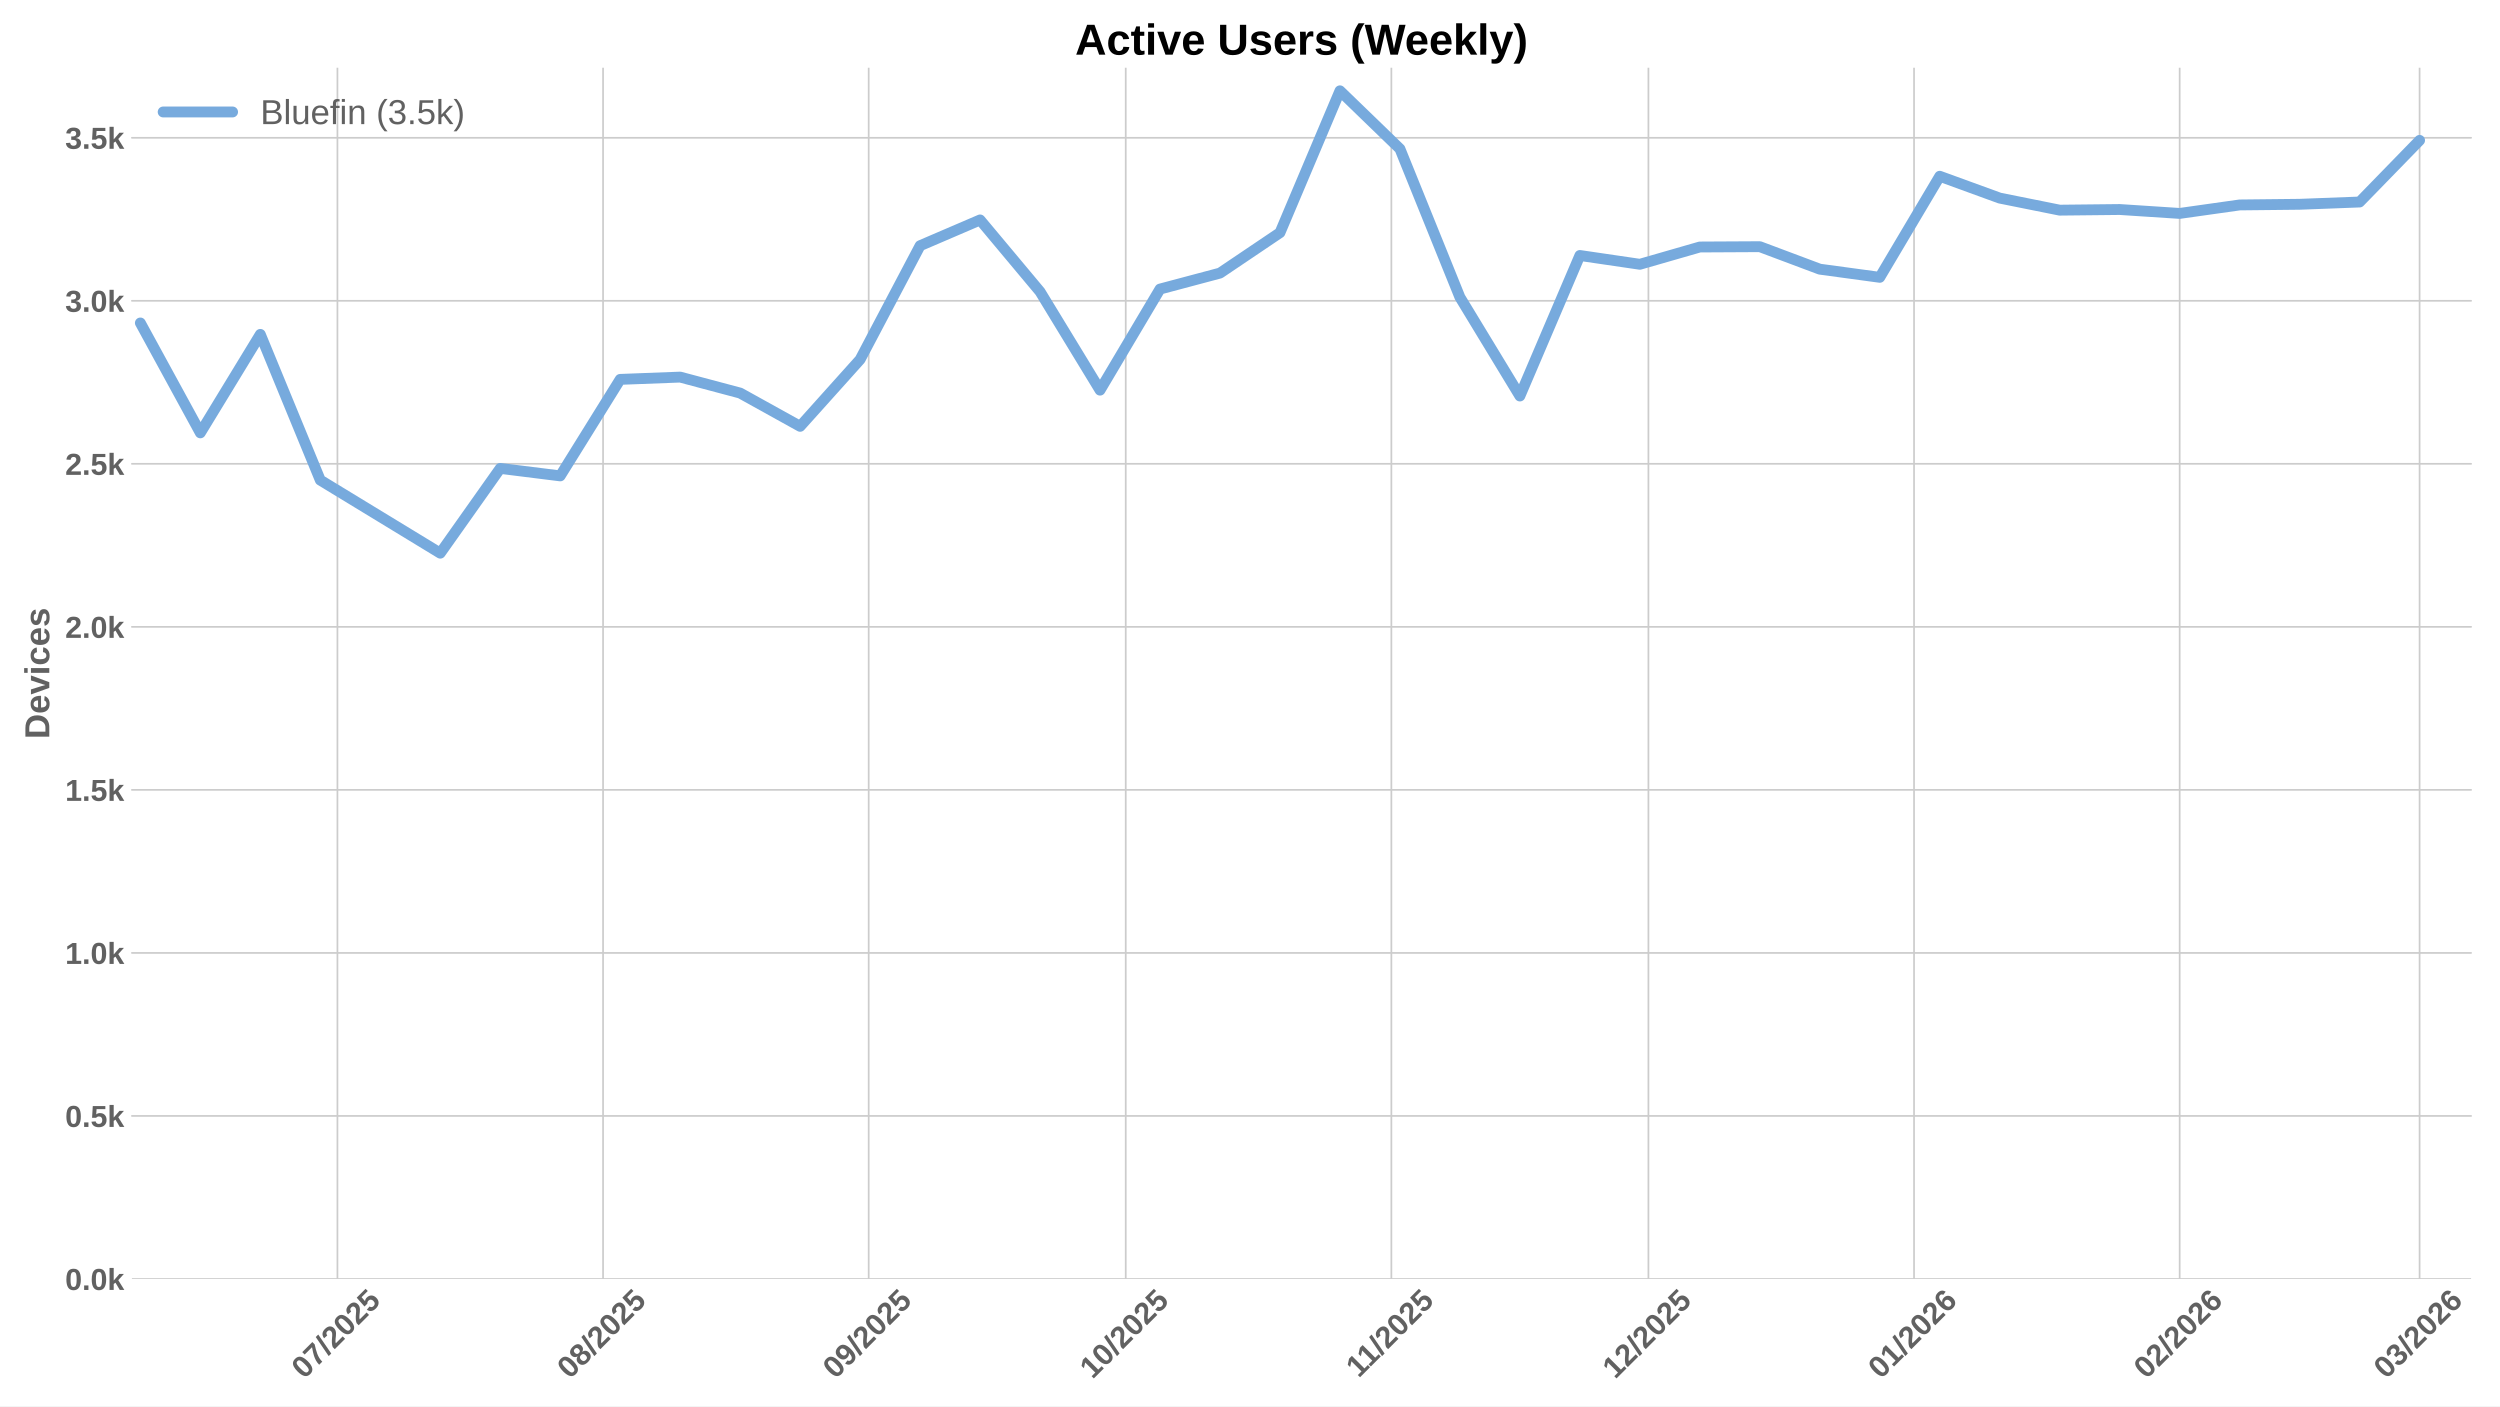
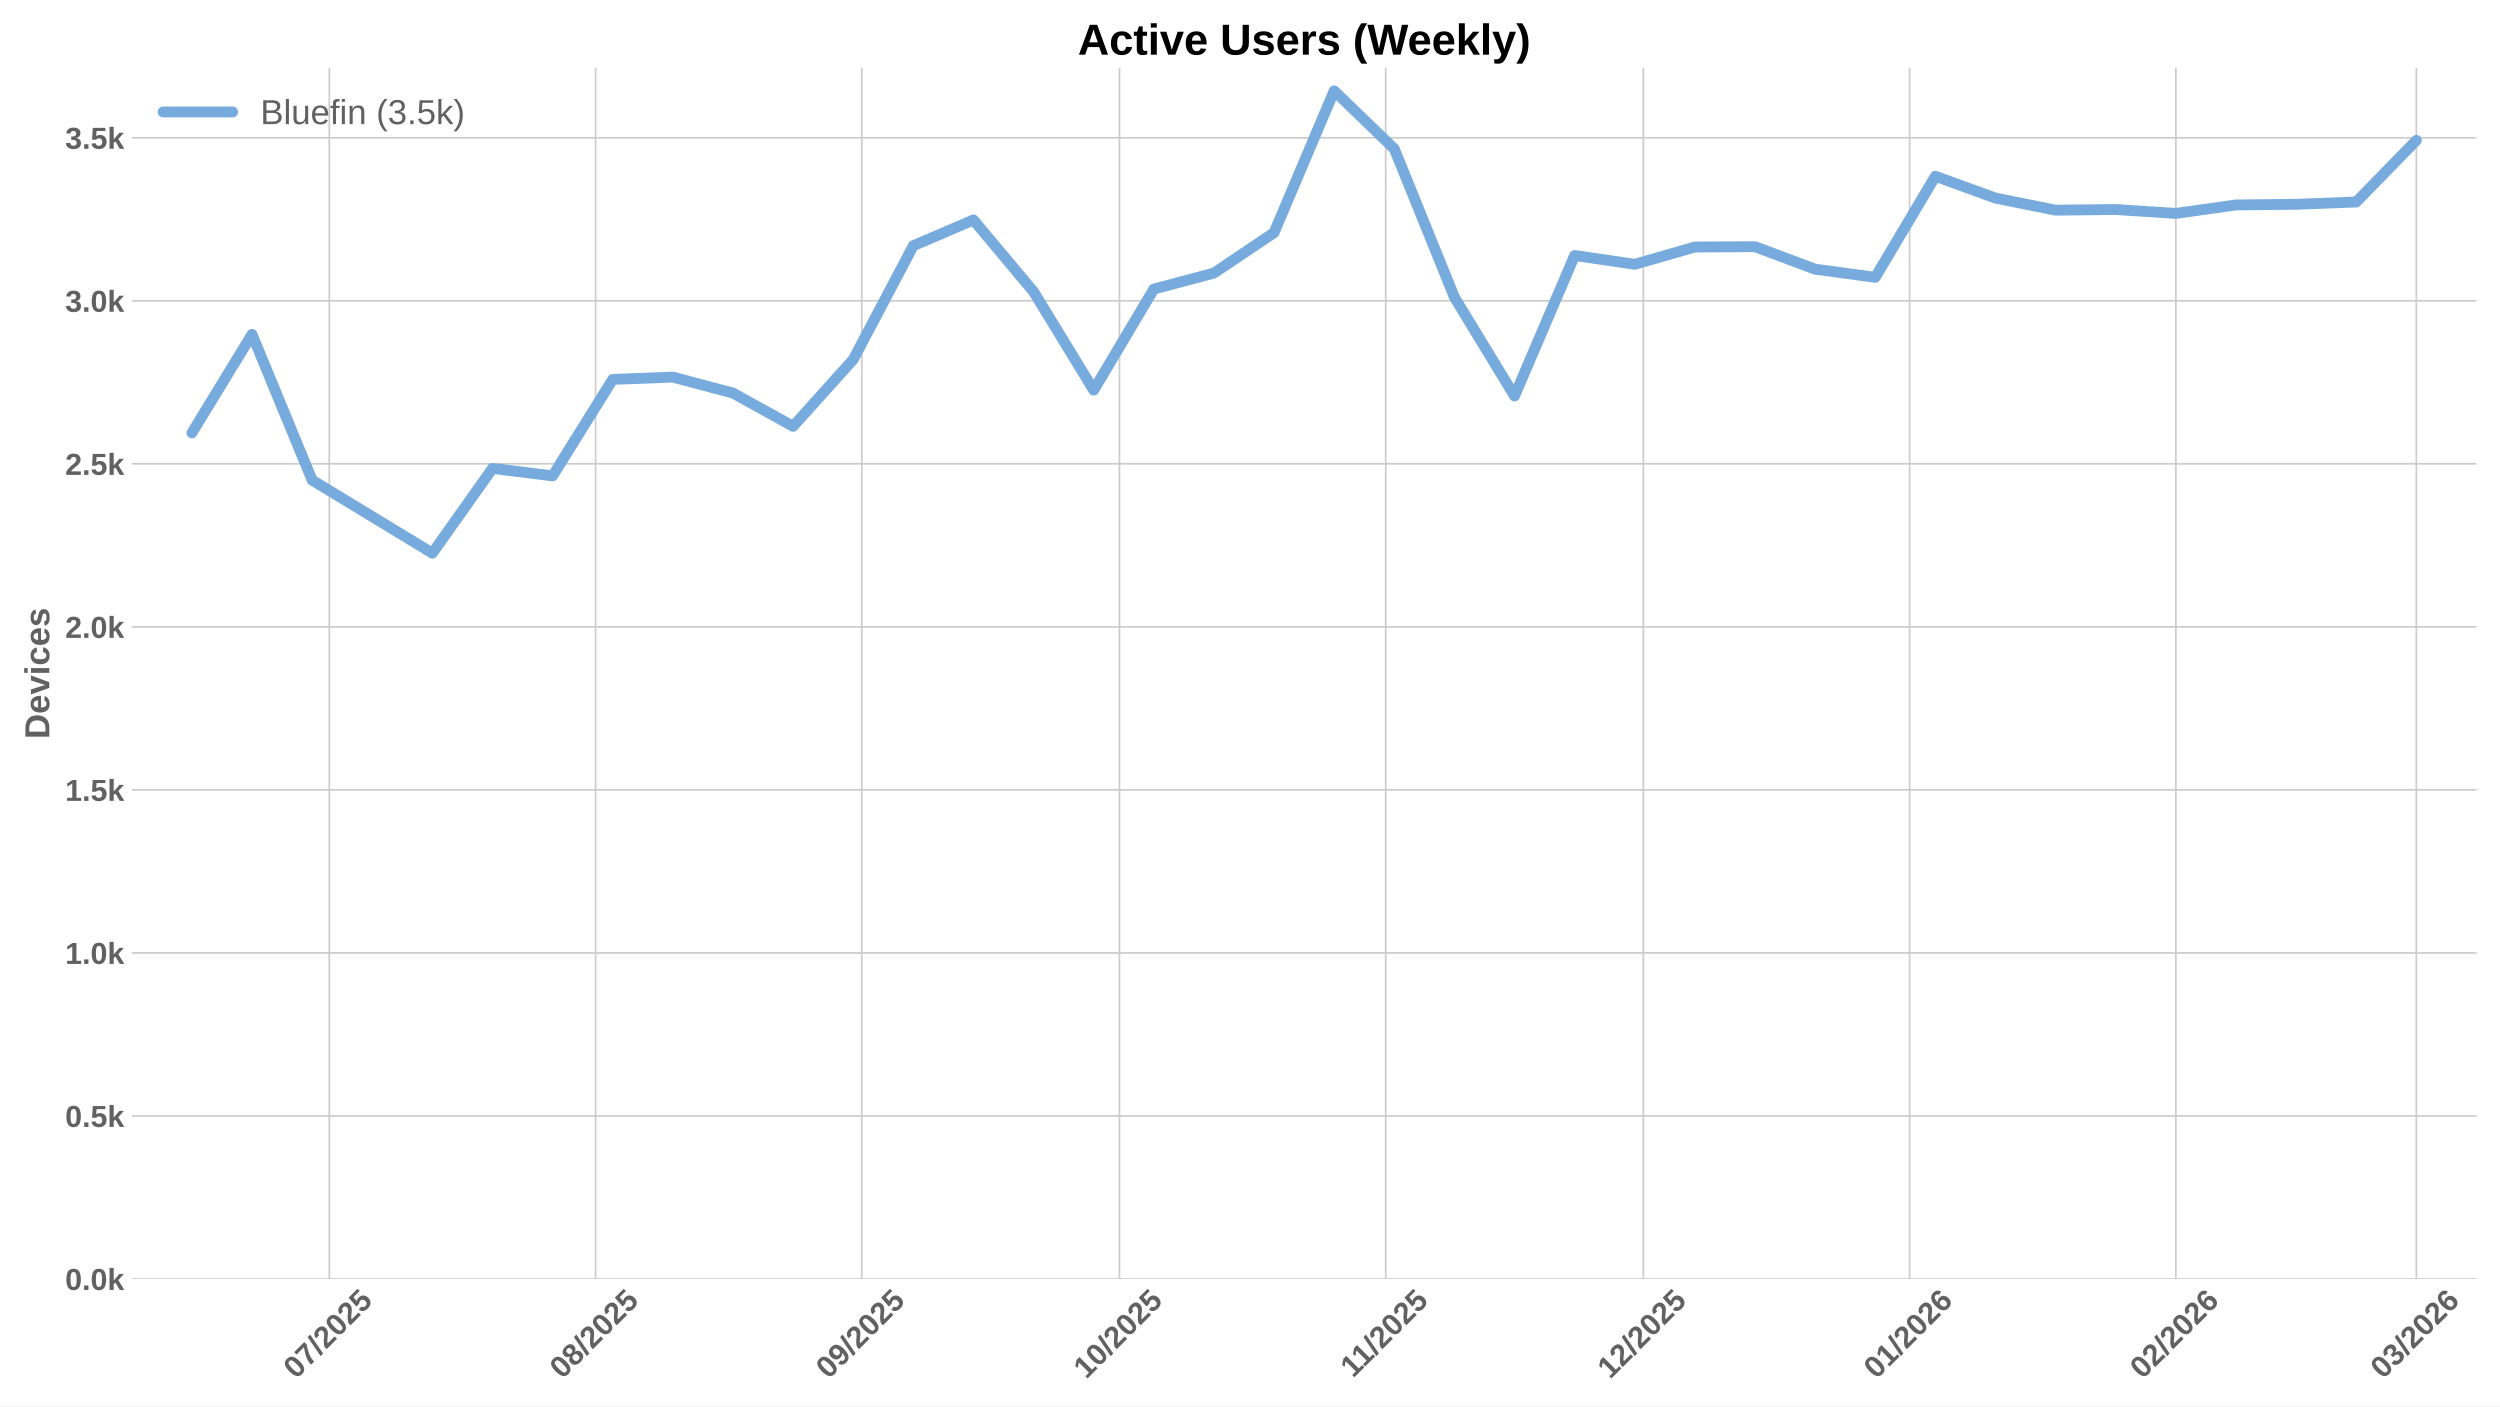
<svg xmlns="http://www.w3.org/2000/svg" xmlns:xlink="http://www.w3.org/1999/xlink" width="1152pt" height="648pt" viewBox="0 0 1152 648" version="1.1">
  <defs>
    <style type="text/css">*{stroke-linejoin: round; stroke-linecap: butt}</style>
  </defs>
  <g id="figure_1">
    <g id="patch_1">
      <path d="M 0 648  L 1152 648  L 1152 0  L 0 0  z " style="fill: #ffffff" />
    </g>
    <g id="axes_1">
      <g id="patch_2">
-         <path d="M 60.78 589.343  L 1138.686 589.343  L 1138.686 31.2  L 60.78 31.2  z " style="fill: #ffffff" />
+         <path d="M 60.78 589.343  L 1141.2 589.343  L 1141.2 31.2  L 60.78 31.2  z " style="fill: #ffffff" />
      </g>
      <g id="matplotlib.axis_1">
        <g id="xtick_1">
          <g id="line2d_1">
-             <path d="M 155.49 589.343  L 155.49 31.2  " clip-path="url(#pbd9815936c)" style="fill: none; stroke: #cccccc; stroke-width: 0.8; stroke-linecap: round" />
+             <path d="M 151.752 589.343  L 151.752 31.2  " clip-path="url(#p89b06f8649)" style="fill: none; stroke: #cccccc; stroke-width: 0.8; stroke-linecap: round" />
          </g>
          <g id="line2d_2" />
          <g id="text_1">
-             <g style="fill: #616161" transform="translate(140.1597 635.7977) rotate(-45) scale(0.14 -0.14)">
+             <g style="fill: #616161" transform="translate(136.422 635.7977) rotate(-45) scale(0.14 -0.14)">
              <defs>
                <path id="LiberationSans-Bold-30" d="M 3297 2203  Q 3297 1088 2914 512  Q 2531 -63 1766 -63  Q 253 -63 253 2203  Q 253 2994 418 3494  Q 584 3994 915 4231  Q 1247 4469 1791 4469  Q 2572 4469 2934 3903  Q 3297 3338 3297 2203  z M 2416 2203  Q 2416 2813 2356 3150  Q 2297 3488 2165 3634  Q 2034 3781 1784 3781  Q 1519 3781 1383 3632  Q 1247 3484 1189 3148  Q 1131 2813 1131 2203  Q 1131 1600 1192 1261  Q 1253 922 1386 775  Q 1519 628 1772 628  Q 2022 628 2158 783  Q 2294 938 2355 1278  Q 2416 1619 2416 2203  z " transform="scale(0.015625)" />
                <path id="LiberationSans-Bold-37" d="M 3278 3706  Q 2981 3238 2717 2797  Q 2453 2356 2256 1911  Q 2059 1466 1945 995  Q 1831 525 1831 0  L 916 0  Q 916 550 1059 1064  Q 1203 1578 1475 2111  Q 1747 2644 2463 3681  L 275 3681  L 275 4403  L 3278 4403  L 3278 3706  z " transform="scale(0.015625)" />
                <path id="LiberationSans-Bold-2f" d="M 63 -128  L 972 4638  L 1716 4638  L 822 -128  L 63 -128  z " transform="scale(0.015625)" />
                <path id="LiberationSans-Bold-32" d="M 222 0  L 222 609  Q 394 988 711 1347  Q 1028 1706 1509 2097  Q 1972 2472 2158 2715  Q 2344 2959 2344 3194  Q 2344 3769 1766 3769  Q 1484 3769 1336 3617  Q 1188 3466 1144 3163  L 259 3213  Q 334 3825 717 4147  Q 1100 4469 1759 4469  Q 2472 4469 2853 4144  Q 3234 3819 3234 3231  Q 3234 2922 3112 2672  Q 2991 2422 2800 2211  Q 2609 2000 2376 1815  Q 2144 1631 1925 1456  Q 1706 1281 1526 1103  Q 1347 925 1259 722  L 3303 722  L 3303 0  L 222 0  z " transform="scale(0.015625)" />
                <path id="LiberationSans-Bold-35" d="M 3381 1466  Q 3381 766 2945 351  Q 2509 -63 1750 -63  Q 1088 -63 689 235  Q 291 534 197 1100  L 1075 1172  Q 1144 891 1319 762  Q 1494 634 1759 634  Q 2088 634 2283 843  Q 2478 1053 2478 1447  Q 2478 1794 2293 2001  Q 2109 2209 1778 2209  Q 1413 2209 1181 1925  L 325 1925  L 478 4403  L 3125 4403  L 3125 3750  L 1275 3750  L 1203 2638  Q 1522 2919 2000 2919  Q 2628 2919 3004 2528  Q 3381 2138 3381 1466  z " transform="scale(0.015625)" />
              </defs>
              <use xlink:href="#LiberationSans-Bold-30" />
              <use xlink:href="#LiberationSans-Bold-37" transform="translate(55.61523 0)" />
              <use xlink:href="#LiberationSans-Bold-2f" transform="translate(111.2305 0)" />
              <use xlink:href="#LiberationSans-Bold-32" transform="translate(139.0137 0)" />
              <use xlink:href="#LiberationSans-Bold-30" transform="translate(194.6289 0)" />
              <use xlink:href="#LiberationSans-Bold-32" transform="translate(250.2441 0)" />
              <use xlink:href="#LiberationSans-Bold-35" transform="translate(305.8594 0)" />
            </g>
          </g>
        </g>
        <g id="xtick_2">
          <g id="line2d_3">
-             <path d="M 277.89 589.343  L 277.89 31.2  " clip-path="url(#pbd9815936c)" style="fill: none; stroke: #cccccc; stroke-width: 0.8; stroke-linecap: round" />
+             <path d="M 274.437 589.343  L 274.437 31.2  " clip-path="url(#p89b06f8649)" style="fill: none; stroke: #cccccc; stroke-width: 0.8; stroke-linecap: round" />
          </g>
          <g id="line2d_4" />
          <g id="text_2">
-             <g style="fill: #616161" transform="translate(262.5593 635.7977) rotate(-45) scale(0.14 -0.14)">
+             <g style="fill: #616161" transform="translate(259.1071 635.7977) rotate(-45) scale(0.14 -0.14)">
              <defs>
                <path id="LiberationSans-Bold-38" d="M 3363 1241  Q 3363 622 2953 279  Q 2544 -63 1784 -63  Q 1031 -63 617 278  Q 203 619 203 1234  Q 203 1656 447 1945  Q 691 2234 1100 2303  L 1100 2316  Q 744 2394 525 2669  Q 306 2944 306 3303  Q 306 3844 689 4156  Q 1072 4469 1772 4469  Q 2488 4469 2870 4164  Q 3253 3859 3253 3297  Q 3253 2938 3036 2666  Q 2819 2394 2453 2322  L 2453 2309  Q 2878 2241 3120 1961  Q 3363 1681 3363 1241  z M 2350 3250  Q 2350 3563 2206 3708  Q 2063 3853 1772 3853  Q 1203 3853 1203 3250  Q 1203 2619 1778 2619  Q 2066 2619 2208 2766  Q 2350 2913 2350 3250  z M 2453 1313  Q 2453 2003 1766 2003  Q 1447 2003 1276 1822  Q 1106 1641 1106 1300  Q 1106 913 1275 734  Q 1444 556 1791 556  Q 2131 556 2292 734  Q 2453 913 2453 1313  z " transform="scale(0.015625)" />
              </defs>
              <use xlink:href="#LiberationSans-Bold-30" />
              <use xlink:href="#LiberationSans-Bold-38" transform="translate(55.61523 0)" />
              <use xlink:href="#LiberationSans-Bold-2f" transform="translate(111.2305 0)" />
              <use xlink:href="#LiberationSans-Bold-32" transform="translate(139.0137 0)" />
              <use xlink:href="#LiberationSans-Bold-30" transform="translate(194.6289 0)" />
              <use xlink:href="#LiberationSans-Bold-32" transform="translate(250.2441 0)" />
              <use xlink:href="#LiberationSans-Bold-35" transform="translate(305.8594 0)" />
            </g>
          </g>
        </g>
        <g id="xtick_3">
          <g id="line2d_5">
-             <path d="M 400.289 589.343  L 400.289 31.2  " clip-path="url(#pbd9815936c)" style="fill: none; stroke: #cccccc; stroke-width: 0.8; stroke-linecap: round" />
+             <path d="M 397.122 589.343  L 397.122 31.2  " clip-path="url(#p89b06f8649)" style="fill: none; stroke: #cccccc; stroke-width: 0.8; stroke-linecap: round" />
          </g>
          <g id="line2d_6" />
          <g id="text_3">
-             <g style="fill: #616161" transform="translate(384.9588 635.7977) rotate(-45) scale(0.14 -0.14)">
+             <g style="fill: #616161" transform="translate(381.7921 635.7977) rotate(-45) scale(0.14 -0.14)">
              <defs>
                <path id="LiberationSans-Bold-39" d="M 3322 2272  Q 3322 1100 2894 518  Q 2466 -63 1678 -63  Q 1097 -63 767 185  Q 438 434 300 972  L 1125 1088  Q 1247 628 1688 628  Q 2056 628 2254 981  Q 2453 1334 2459 2028  Q 2341 1794 2070 1661  Q 1800 1528 1488 1528  Q 906 1528 564 1923  Q 222 2319 222 2994  Q 222 3688 623 4078  Q 1025 4469 1759 4469  Q 2550 4469 2936 3920  Q 3322 3372 3322 2272  z M 2394 2888  Q 2394 3297 2214 3539  Q 2034 3781 1738 3781  Q 1447 3781 1280 3570  Q 1113 3359 1113 2988  Q 1113 2622 1278 2401  Q 1444 2181 1741 2181  Q 2022 2181 2208 2373  Q 2394 2566 2394 2888  z " transform="scale(0.015625)" />
              </defs>
              <use xlink:href="#LiberationSans-Bold-30" />
              <use xlink:href="#LiberationSans-Bold-39" transform="translate(55.61523 0)" />
              <use xlink:href="#LiberationSans-Bold-2f" transform="translate(111.2305 0)" />
              <use xlink:href="#LiberationSans-Bold-32" transform="translate(139.0137 0)" />
              <use xlink:href="#LiberationSans-Bold-30" transform="translate(194.6289 0)" />
              <use xlink:href="#LiberationSans-Bold-32" transform="translate(250.2441 0)" />
              <use xlink:href="#LiberationSans-Bold-35" transform="translate(305.8594 0)" />
            </g>
          </g>
        </g>
        <g id="xtick_4">
          <g id="line2d_7">
-             <path d="M 518.74 589.343  L 518.74 31.2  " clip-path="url(#pbd9815936c)" style="fill: none; stroke: #cccccc; stroke-width: 0.8; stroke-linecap: round" />
+             <path d="M 515.85 589.343  L 515.85 31.2  " clip-path="url(#p89b06f8649)" style="fill: none; stroke: #cccccc; stroke-width: 0.8; stroke-linecap: round" />
          </g>
          <g id="line2d_8" />
          <g id="text_4">
-             <g style="fill: #616161" transform="translate(503.41 635.7977) rotate(-45) scale(0.14 -0.14)">
+             <g style="fill: #616161" transform="translate(500.5196 635.7977) rotate(-45) scale(0.14 -0.14)">
              <defs>
                <path id="LiberationSans-Bold-31" d="M 403 0  L 403 653  L 1494 653  L 1494 3656  L 438 2997  L 438 3688  L 1541 4403  L 2372 4403  L 2372 653  L 3381 653  L 3381 0  L 403 0  z " transform="scale(0.015625)" />
              </defs>
              <use xlink:href="#LiberationSans-Bold-31" />
              <use xlink:href="#LiberationSans-Bold-30" transform="translate(55.61523 0)" />
              <use xlink:href="#LiberationSans-Bold-2f" transform="translate(111.2305 0)" />
              <use xlink:href="#LiberationSans-Bold-32" transform="translate(139.0137 0)" />
              <use xlink:href="#LiberationSans-Bold-30" transform="translate(194.6289 0)" />
              <use xlink:href="#LiberationSans-Bold-32" transform="translate(250.2441 0)" />
              <use xlink:href="#LiberationSans-Bold-35" transform="translate(305.8594 0)" />
            </g>
          </g>
        </g>
        <g id="xtick_5">
          <g id="line2d_9">
-             <path d="M 641.14 589.343  L 641.14 31.2  " clip-path="url(#pbd9815936c)" style="fill: none; stroke: #cccccc; stroke-width: 0.8; stroke-linecap: round" />
+             <path d="M 638.535 589.343  L 638.535 31.2  " clip-path="url(#p89b06f8649)" style="fill: none; stroke: #cccccc; stroke-width: 0.8; stroke-linecap: round" />
          </g>
          <g id="line2d_10" />
          <g id="text_5">
-             <g style="fill: #616161" transform="translate(626.0818 635.2532) rotate(-45) scale(0.14 -0.14)">
+             <g style="fill: #616161" transform="translate(623.4769 635.2532) rotate(-45) scale(0.14 -0.14)">
              <use xlink:href="#LiberationSans-Bold-31" />
              <use xlink:href="#LiberationSans-Bold-31" transform="translate(50.11523 0)" />
              <use xlink:href="#LiberationSans-Bold-2f" transform="translate(105.7305 0)" />
              <use xlink:href="#LiberationSans-Bold-32" transform="translate(133.5137 0)" />
              <use xlink:href="#LiberationSans-Bold-30" transform="translate(189.1289 0)" />
              <use xlink:href="#LiberationSans-Bold-32" transform="translate(244.7441 0)" />
              <use xlink:href="#LiberationSans-Bold-35" transform="translate(300.3594 0)" />
            </g>
          </g>
        </g>
        <g id="xtick_6">
          <g id="line2d_11">
-             <path d="M 759.591 589.343  L 759.591 31.2  " clip-path="url(#pbd9815936c)" style="fill: none; stroke: #cccccc; stroke-width: 0.8; stroke-linecap: round" />
+             <path d="M 757.262 589.343  L 757.262 31.2  " clip-path="url(#p89b06f8649)" style="fill: none; stroke: #cccccc; stroke-width: 0.8; stroke-linecap: round" />
          </g>
          <g id="line2d_12" />
          <g id="text_6">
-             <g style="fill: #616161" transform="translate(744.2608 635.7977) rotate(-45) scale(0.14 -0.14)">
+             <g style="fill: #616161" transform="translate(741.9321 635.7977) rotate(-45) scale(0.14 -0.14)">
              <use xlink:href="#LiberationSans-Bold-31" />
              <use xlink:href="#LiberationSans-Bold-32" transform="translate(55.61523 0)" />
              <use xlink:href="#LiberationSans-Bold-2f" transform="translate(111.2305 0)" />
              <use xlink:href="#LiberationSans-Bold-32" transform="translate(139.0137 0)" />
              <use xlink:href="#LiberationSans-Bold-30" transform="translate(194.6289 0)" />
              <use xlink:href="#LiberationSans-Bold-32" transform="translate(250.2441 0)" />
              <use xlink:href="#LiberationSans-Bold-35" transform="translate(305.8594 0)" />
            </g>
          </g>
        </g>
        <g id="xtick_7">
          <g id="line2d_13">
-             <path d="M 881.991 589.343  L 881.991 31.2  " clip-path="url(#pbd9815936c)" style="fill: none; stroke: #cccccc; stroke-width: 0.8; stroke-linecap: round" />
+             <path d="M 879.947 589.343  L 879.947 31.2  " clip-path="url(#p89b06f8649)" style="fill: none; stroke: #cccccc; stroke-width: 0.8; stroke-linecap: round" />
          </g>
          <g id="line2d_14" />
          <g id="text_7">
-             <g style="fill: #616161" transform="translate(866.6603 635.7977) rotate(-45) scale(0.14 -0.14)">
+             <g style="fill: #616161" transform="translate(864.6172 635.7977) rotate(-45) scale(0.14 -0.14)">
              <defs>
                <path id="LiberationSans-Bold-36" d="M 3328 1441  Q 3328 738 2934 337  Q 2541 -63 1847 -63  Q 1069 -63 651 482  Q 234 1028 234 2100  Q 234 3278 657 3873  Q 1081 4469 1869 4469  Q 2428 4469 2751 4222  Q 3075 3975 3209 3456  L 2381 3341  Q 2263 3775 1850 3775  Q 1497 3775 1295 3422  Q 1094 3069 1094 2350  Q 1234 2584 1484 2709  Q 1734 2834 2050 2834  Q 2641 2834 2984 2459  Q 3328 2084 3328 1441  z M 2447 1416  Q 2447 1791 2273 1989  Q 2100 2188 1797 2188  Q 1506 2188 1331 2002  Q 1156 1816 1156 1509  Q 1156 1125 1339 873  Q 1522 622 1819 622  Q 2116 622 2281 833  Q 2447 1044 2447 1416  z " transform="scale(0.015625)" />
              </defs>
              <use xlink:href="#LiberationSans-Bold-30" />
              <use xlink:href="#LiberationSans-Bold-31" transform="translate(55.61523 0)" />
              <use xlink:href="#LiberationSans-Bold-2f" transform="translate(111.2305 0)" />
              <use xlink:href="#LiberationSans-Bold-32" transform="translate(139.0137 0)" />
              <use xlink:href="#LiberationSans-Bold-30" transform="translate(194.6289 0)" />
              <use xlink:href="#LiberationSans-Bold-32" transform="translate(250.2441 0)" />
              <use xlink:href="#LiberationSans-Bold-36" transform="translate(305.8594 0)" />
            </g>
          </g>
        </g>
        <g id="xtick_8">
          <g id="line2d_15">
-             <path d="M 1004.39 589.343  L 1004.39 31.2  " clip-path="url(#pbd9815936c)" style="fill: none; stroke: #cccccc; stroke-width: 0.8; stroke-linecap: round" />
+             <path d="M 1002.633 589.343  L 1002.633 31.2  " clip-path="url(#p89b06f8649)" style="fill: none; stroke: #cccccc; stroke-width: 0.8; stroke-linecap: round" />
          </g>
          <g id="line2d_16" />
          <g id="text_8">
-             <g style="fill: #616161" transform="translate(989.0599 635.7977) rotate(-45) scale(0.14 -0.14)">
+             <g style="fill: #616161" transform="translate(987.3022 635.7977) rotate(-45) scale(0.14 -0.14)">
              <use xlink:href="#LiberationSans-Bold-30" />
              <use xlink:href="#LiberationSans-Bold-32" transform="translate(55.61523 0)" />
              <use xlink:href="#LiberationSans-Bold-2f" transform="translate(111.2305 0)" />
              <use xlink:href="#LiberationSans-Bold-32" transform="translate(139.0137 0)" />
              <use xlink:href="#LiberationSans-Bold-30" transform="translate(194.6289 0)" />
              <use xlink:href="#LiberationSans-Bold-32" transform="translate(250.2441 0)" />
              <use xlink:href="#LiberationSans-Bold-36" transform="translate(305.8594 0)" />
            </g>
          </g>
        </g>
        <g id="xtick_9">
          <g id="line2d_17">
-             <path d="M 1114.945 589.343  L 1114.945 31.2  " clip-path="url(#pbd9815936c)" style="fill: none; stroke: #cccccc; stroke-width: 0.8; stroke-linecap: round" />
+             <path d="M 1113.445 589.343  L 1113.445 31.2  " clip-path="url(#p89b06f8649)" style="fill: none; stroke: #cccccc; stroke-width: 0.8; stroke-linecap: round" />
          </g>
          <g id="line2d_18" />
          <g id="text_9">
-             <g style="fill: #616161" transform="translate(1099.614 635.7977) rotate(-45) scale(0.14 -0.14)">
+             <g style="fill: #616161" transform="translate(1098.115 635.7977) rotate(-45) scale(0.14 -0.14)">
              <defs>
                <path id="LiberationSans-Bold-33" d="M 3328 1222  Q 3328 603 2922 265  Q 2516 -72 1766 -72  Q 1056 -72 637 254  Q 219 581 147 1197  L 1041 1275  Q 1125 641 1763 641  Q 2078 641 2253 797  Q 2428 953 2428 1275  Q 2428 1569 2215 1725  Q 2003 1881 1584 1881  L 1278 1881  L 1278 2591  L 1566 2591  Q 1944 2591 2134 2745  Q 2325 2900 2325 3188  Q 2325 3459 2173 3614  Q 2022 3769 1731 3769  Q 1459 3769 1292 3619  Q 1125 3469 1100 3194  L 222 3256  Q 291 3825 694 4147  Q 1097 4469 1747 4469  Q 2438 4469 2827 4158  Q 3216 3847 3216 3297  Q 3216 2884 2973 2618  Q 2731 2353 2275 2266  L 2275 2253  Q 2781 2194 3054 1920  Q 3328 1647 3328 1222  z " transform="scale(0.015625)" />
              </defs>
              <use xlink:href="#LiberationSans-Bold-30" />
              <use xlink:href="#LiberationSans-Bold-33" transform="translate(55.61523 0)" />
              <use xlink:href="#LiberationSans-Bold-2f" transform="translate(111.2305 0)" />
              <use xlink:href="#LiberationSans-Bold-32" transform="translate(139.0137 0)" />
              <use xlink:href="#LiberationSans-Bold-30" transform="translate(194.6289 0)" />
              <use xlink:href="#LiberationSans-Bold-32" transform="translate(250.2441 0)" />
              <use xlink:href="#LiberationSans-Bold-36" transform="translate(305.8594 0)" />
            </g>
          </g>
        </g>
      </g>
      <g id="matplotlib.axis_2">
        <g id="ytick_1">
          <g id="line2d_19">
-             <path d="M 60.78 589.343  L 1138.686 589.343  " clip-path="url(#pbd9815936c)" style="fill: none; stroke: #cccccc; stroke-width: 0.8; stroke-linecap: round" />
+             <path d="M 60.78 589.343  L 1141.2 589.343  " clip-path="url(#p89b06f8649)" style="fill: none; stroke: #cccccc; stroke-width: 0.8; stroke-linecap: round" />
          </g>
          <g id="line2d_20" />
          <g id="text_10">
            <g style="fill: #616161" transform="translate(30.03469 594.416) scale(0.14 -0.14)">
              <defs>
                <path id="LiberationSans-Bold-2e" d="M 434 0  L 434 953  L 1338 953  L 1338 0  L 434 0  z " transform="scale(0.015625)" />
                <path id="LiberationSans-Bold-6b" d="M 2606 0  L 1703 1531  L 1325 1269  L 1325 0  L 447 0  L 447 4638  L 1325 4638  L 1325 1981  L 2531 3381  L 3475 3381  L 2288 2063  L 3566 0  L 2606 0  z " transform="scale(0.015625)" />
              </defs>
              <use xlink:href="#LiberationSans-Bold-30" />
              <use xlink:href="#LiberationSans-Bold-2e" transform="translate(55.61523 0)" />
              <use xlink:href="#LiberationSans-Bold-30" transform="translate(83.39844 0)" />
              <use xlink:href="#LiberationSans-Bold-6b" transform="translate(139.0137 0)" />
            </g>
          </g>
        </g>
        <g id="ytick_2">
          <g id="line2d_21">
-             <path d="M 60.78 514.221  L 1138.686 514.221  " clip-path="url(#pbd9815936c)" style="fill: none; stroke: #cccccc; stroke-width: 0.8; stroke-linecap: round" />
+             <path d="M 60.78 514.221  L 1141.2 514.221  " clip-path="url(#p89b06f8649)" style="fill: none; stroke: #cccccc; stroke-width: 0.8; stroke-linecap: round" />
          </g>
          <g id="line2d_22" />
          <g id="text_11">
            <g style="fill: #616161" transform="translate(30.03469 519.2938) scale(0.14 -0.14)">
              <use xlink:href="#LiberationSans-Bold-30" />
              <use xlink:href="#LiberationSans-Bold-2e" transform="translate(55.61523 0)" />
              <use xlink:href="#LiberationSans-Bold-35" transform="translate(83.39844 0)" />
              <use xlink:href="#LiberationSans-Bold-6b" transform="translate(139.0137 0)" />
            </g>
          </g>
        </g>
        <g id="ytick_3">
          <g id="line2d_23">
-             <path d="M 60.78 439.099  L 1138.686 439.099  " clip-path="url(#pbd9815936c)" style="fill: none; stroke: #cccccc; stroke-width: 0.8; stroke-linecap: round" />
+             <path d="M 60.78 439.099  L 1141.2 439.099  " clip-path="url(#p89b06f8649)" style="fill: none; stroke: #cccccc; stroke-width: 0.8; stroke-linecap: round" />
          </g>
          <g id="line2d_24" />
          <g id="text_12">
            <g style="fill: #616161" transform="translate(30.03469 444.1715) scale(0.14 -0.14)">
              <use xlink:href="#LiberationSans-Bold-31" />
              <use xlink:href="#LiberationSans-Bold-2e" transform="translate(55.61523 0)" />
              <use xlink:href="#LiberationSans-Bold-30" transform="translate(83.39844 0)" />
              <use xlink:href="#LiberationSans-Bold-6b" transform="translate(139.0137 0)" />
            </g>
          </g>
        </g>
        <g id="ytick_4">
          <g id="line2d_25">
-             <path d="M 60.78 363.976  L 1138.686 363.976  " clip-path="url(#pbd9815936c)" style="fill: none; stroke: #cccccc; stroke-width: 0.8; stroke-linecap: round" />
+             <path d="M 60.78 363.976  L 1141.2 363.976  " clip-path="url(#p89b06f8649)" style="fill: none; stroke: #cccccc; stroke-width: 0.8; stroke-linecap: round" />
          </g>
          <g id="line2d_26" />
          <g id="text_13">
            <g style="fill: #616161" transform="translate(30.03469 369.0493) scale(0.14 -0.14)">
              <use xlink:href="#LiberationSans-Bold-31" />
              <use xlink:href="#LiberationSans-Bold-2e" transform="translate(55.61523 0)" />
              <use xlink:href="#LiberationSans-Bold-35" transform="translate(83.39844 0)" />
              <use xlink:href="#LiberationSans-Bold-6b" transform="translate(139.0137 0)" />
            </g>
          </g>
        </g>
        <g id="ytick_5">
          <g id="line2d_27">
-             <path d="M 60.78 288.854  L 1138.686 288.854  " clip-path="url(#pbd9815936c)" style="fill: none; stroke: #cccccc; stroke-width: 0.8; stroke-linecap: round" />
+             <path d="M 60.78 288.854  L 1141.2 288.854  " clip-path="url(#p89b06f8649)" style="fill: none; stroke: #cccccc; stroke-width: 0.8; stroke-linecap: round" />
          </g>
          <g id="line2d_28" />
          <g id="text_14">
            <g style="fill: #616161" transform="translate(30.03469 293.9271) scale(0.14 -0.14)">
              <use xlink:href="#LiberationSans-Bold-32" />
              <use xlink:href="#LiberationSans-Bold-2e" transform="translate(55.61523 0)" />
              <use xlink:href="#LiberationSans-Bold-30" transform="translate(83.39844 0)" />
              <use xlink:href="#LiberationSans-Bold-6b" transform="translate(139.0137 0)" />
            </g>
          </g>
        </g>
        <g id="ytick_6">
          <g id="line2d_29">
-             <path d="M 60.78 213.732  L 1138.686 213.732  " clip-path="url(#pbd9815936c)" style="fill: none; stroke: #cccccc; stroke-width: 0.8; stroke-linecap: round" />
+             <path d="M 60.78 213.732  L 1141.2 213.732  " clip-path="url(#p89b06f8649)" style="fill: none; stroke: #cccccc; stroke-width: 0.8; stroke-linecap: round" />
          </g>
          <g id="line2d_30" />
          <g id="text_15">
            <g style="fill: #616161" transform="translate(30.03469 218.8048) scale(0.14 -0.14)">
              <use xlink:href="#LiberationSans-Bold-32" />
              <use xlink:href="#LiberationSans-Bold-2e" transform="translate(55.61523 0)" />
              <use xlink:href="#LiberationSans-Bold-35" transform="translate(83.39844 0)" />
              <use xlink:href="#LiberationSans-Bold-6b" transform="translate(139.0137 0)" />
            </g>
          </g>
        </g>
        <g id="ytick_7">
          <g id="line2d_31">
-             <path d="M 60.78 138.61  L 1138.686 138.61  " clip-path="url(#pbd9815936c)" style="fill: none; stroke: #cccccc; stroke-width: 0.8; stroke-linecap: round" />
+             <path d="M 60.78 138.61  L 1141.2 138.61  " clip-path="url(#p89b06f8649)" style="fill: none; stroke: #cccccc; stroke-width: 0.8; stroke-linecap: round" />
          </g>
          <g id="line2d_32" />
          <g id="text_16">
            <g style="fill: #616161" transform="translate(30.03469 143.6826) scale(0.14 -0.14)">
              <use xlink:href="#LiberationSans-Bold-33" />
              <use xlink:href="#LiberationSans-Bold-2e" transform="translate(55.61523 0)" />
              <use xlink:href="#LiberationSans-Bold-30" transform="translate(83.39844 0)" />
              <use xlink:href="#LiberationSans-Bold-6b" transform="translate(139.0137 0)" />
            </g>
          </g>
        </g>
        <g id="ytick_8">
          <g id="line2d_33">
-             <path d="M 60.78 63.488  L 1138.686 63.488  " clip-path="url(#pbd9815936c)" style="fill: none; stroke: #cccccc; stroke-width: 0.8; stroke-linecap: round" />
+             <path d="M 60.78 63.488  L 1141.2 63.488  " clip-path="url(#p89b06f8649)" style="fill: none; stroke: #cccccc; stroke-width: 0.8; stroke-linecap: round" />
          </g>
          <g id="line2d_34" />
          <g id="text_17">
            <g style="fill: #616161" transform="translate(30.03469 68.56035) scale(0.14 -0.14)">
              <use xlink:href="#LiberationSans-Bold-33" />
              <use xlink:href="#LiberationSans-Bold-2e" transform="translate(55.61523 0)" />
              <use xlink:href="#LiberationSans-Bold-35" transform="translate(83.39844 0)" />
              <use xlink:href="#LiberationSans-Bold-6b" transform="translate(139.0137 0)" />
            </g>
          </g>
        </g>
        <g id="text_18">
          <g style="fill: #616161" transform="translate(22.71469 340.5153) rotate(-90) scale(0.16 -0.16)">
            <defs>
              <path id="LiberationSans-Bold-44" d="M 4353 2234  Q 4353 1553 4086 1045  Q 3819 538 3330 269  Q 2841 0 2209 0  L 428 0  L 428 4403  L 2022 4403  Q 3134 4403 3743 3842  Q 4353 3281 4353 2234  z M 3425 2234  Q 3425 2944 3056 3317  Q 2688 3691 2003 3691  L 1350 3691  L 1350 713  L 2131 713  Q 2725 713 3075 1122  Q 3425 1531 3425 2234  z " transform="scale(0.015625)" />
              <path id="LiberationSans-Bold-65" d="M 1831 -63  Q 1069 -63 659 389  Q 250 841 250 1706  Q 250 2544 665 2994  Q 1081 3444 1844 3444  Q 2572 3444 2956 2961  Q 3341 2478 3341 1547  L 3341 1522  L 1172 1522  Q 1172 1028 1355 776  Q 1538 525 1875 525  Q 2341 525 2463 928  L 3291 856  Q 2931 -63 1831 -63  z M 1831 2891  Q 1522 2891 1355 2675  Q 1188 2459 1178 2072  L 2491 2072  Q 2466 2481 2294 2686  Q 2122 2891 1831 2891  z " transform="scale(0.015625)" />
              <path id="LiberationSans-Bold-76" d="M 2284 0  L 1234 0  L 25 3381  L 953 3381  L 1544 1491  Q 1591 1334 1766 709  Q 1797 838 1894 1159  Q 1991 1481 2613 3381  L 3531 3381  L 2284 0  z " transform="scale(0.015625)" />
              <path id="LiberationSans-Bold-69" d="M 447 3991  L 447 4638  L 1325 4638  L 1325 3991  L 447 3991  z M 447 0  L 447 3381  L 1325 3381  L 1325 0  L 447 0  z " transform="scale(0.015625)" />
              <path id="LiberationSans-Bold-63" d="M 1856 -63  Q 1088 -63 669 395  Q 250 853 250 1672  Q 250 2509 672 2976  Q 1094 3444 1869 3444  Q 2466 3444 2856 3144  Q 3247 2844 3347 2316  L 2463 2272  Q 2425 2531 2275 2686  Q 2125 2841 1850 2841  Q 1172 2841 1172 1706  Q 1172 538 1863 538  Q 2113 538 2281 695  Q 2450 853 2491 1166  L 3372 1125  Q 3325 778 3123 506  Q 2922 234 2594 85  Q 2266 -63 1856 -63  z " transform="scale(0.015625)" />
              <path id="LiberationSans-Bold-73" d="M 3297 988  Q 3297 497 2895 217  Q 2494 -63 1784 -63  Q 1088 -63 717 157  Q 347 378 225 844  L 997 959  Q 1063 719 1223 619  Q 1384 519 1784 519  Q 2153 519 2322 612  Q 2491 706 2491 906  Q 2491 1069 2355 1164  Q 2219 1259 1894 1325  Q 1150 1472 890 1598  Q 631 1725 495 1926  Q 359 2128 359 2422  Q 359 2906 732 3176  Q 1106 3447 1791 3447  Q 2394 3447 2761 3212  Q 3128 2978 3219 2534  L 2441 2453  Q 2403 2659 2256 2761  Q 2109 2863 1791 2863  Q 1478 2863 1322 2783  Q 1166 2703 1166 2516  Q 1166 2369 1286 2283  Q 1406 2197 1691 2141  Q 2088 2059 2395 1973  Q 2703 1888 2889 1769  Q 3075 1650 3186 1464  Q 3297 1278 3297 988  z " transform="scale(0.015625)" />
            </defs>
            <use xlink:href="#LiberationSans-Bold-44" />
            <use xlink:href="#LiberationSans-Bold-65" transform="translate(72.2168 0)" />
            <use xlink:href="#LiberationSans-Bold-76" transform="translate(127.832 0)" />
            <use xlink:href="#LiberationSans-Bold-69" transform="translate(183.4473 0)" />
            <use xlink:href="#LiberationSans-Bold-63" transform="translate(211.2305 0)" />
            <use xlink:href="#LiberationSans-Bold-65" transform="translate(266.8457 0)" />
            <use xlink:href="#LiberationSans-Bold-73" transform="translate(322.4609 0)" />
          </g>
        </g>
      </g>
      <g id="line2d_35">
-         <path d="M 64.677 148.826  L 92.316 199.459  L 119.955 154.085  L 147.593 221.244  L 202.87 254.899  L 230.509 215.835  L 258.148 219.291  L 285.786 174.819  L 313.425 173.767  L 341.064 181.129  L 368.702 196.454  L 396.341 165.654  L 423.979 113.218  L 451.618 101.349  L 479.257 134.403  L 506.895 179.777  L 534.534 133.201  L 562.172 125.839  L 589.811 107.209  L 617.45 41.852  L 645.088 68.596  L 672.727 136.957  L 700.365 182.481  L 728.004 117.726  L 755.643 121.782  L 783.281 113.819  L 810.92 113.669  L 838.559 124.036  L 866.197 127.792  L 893.836 81.216  L 921.474 91.283  L 949.113 96.842  L 976.752 96.541  L 1004.39 98.344  L 1032.029 94.438  L 1059.667 94.137  L 1087.306 93.086  L 1114.945 64.689  " clip-path="url(#pbd9815936c)" style="fill: none; stroke: #77aadd; stroke-width: 5; stroke-linecap: round" />
+         <path d="M 88.431 199.459  L 116.134 154.085  L 143.837 221.244  L 199.243 254.899  L 226.946 215.835  L 254.649 219.291  L 282.353 174.819  L 310.056 173.767  L 337.759 181.129  L 365.462 196.454  L 393.165 165.654  L 420.868 113.218  L 448.571 101.349  L 476.274 134.403  L 503.977 179.777  L 531.68 133.201  L 559.383 125.839  L 587.086 107.209  L 614.789 41.852  L 642.493 68.596  L 670.196 136.957  L 697.899 182.481  L 725.602 117.726  L 753.305 121.782  L 781.008 113.819  L 808.711 113.669  L 836.414 124.036  L 864.117 127.792  L 891.82 81.216  L 919.523 91.283  L 947.226 96.842  L 974.929 96.541  L 1002.633 98.344  L 1030.336 94.438  L 1058.039 94.137  L 1085.742 93.086  L 1113.445 64.689  " clip-path="url(#p89b06f8649)" style="fill: none; stroke: #77aadd; stroke-width: 5; stroke-linecap: round" />
      </g>
      <g id="patch_3">
        <path d="M 60.78 589.343  L 60.78 31.2  " style="fill: none" />
      </g>
      <g id="patch_4">
-         <path d="M 1138.686 589.343  L 1138.686 31.2  " style="fill: none" />
+         <path d="M 1141.2 589.343  L 1141.2 31.2  " style="fill: none" />
      </g>
      <g id="patch_5">
-         <path d="M 60.78 589.343  L 1138.686 589.343  " style="fill: none" />
+         <path d="M 60.78 589.343  L 1141.2 589.343  " style="fill: none" />
      </g>
      <g id="patch_6">
-         <path d="M 60.78 31.2  L 1138.686 31.2  " style="fill: none" />
+         <path d="M 60.78 31.2  L 1141.2 31.2  " style="fill: none" />
      </g>
      <g id="text_19">
-         <g transform="translate(495.4219 25.2) scale(0.2 -0.2)">
+         <g transform="translate(496.6791 25.2) scale(0.2 -0.2)">
          <defs>
            <path id="LiberationSans-Bold-41" d="M 3541 0  L 3150 1125  L 1472 1125  L 1081 0  L 159 0  L 1766 4403  L 2853 4403  L 4453 0  L 3541 0  z M 2309 3725  L 2291 3656  Q 2259 3544 2215 3400  Q 2172 3256 1678 1819  L 2944 1819  L 2509 3084  L 2375 3509  L 2309 3725  z " transform="scale(0.015625)" />
            <path id="LiberationSans-Bold-74" d="M 1313 -56  Q 925 -56 715 155  Q 506 366 506 794  L 506 2788  L 78 2788  L 78 3381  L 550 3381  L 825 4175  L 1375 4175  L 1375 3381  L 2016 3381  L 2016 2788  L 1375 2788  L 1375 1031  Q 1375 784 1469 667  Q 1563 550 1759 550  Q 1863 550 2053 594  L 2053 50  Q 1728 -56 1313 -56  z " transform="scale(0.015625)" />
            <path id="LiberationSans-Bold-20" transform="scale(0.015625)" />
            <path id="LiberationSans-Bold-55" d="M 2259 -63  Q 1350 -63 867 381  Q 384 825 384 1650  L 384 4403  L 1306 4403  L 1306 1722  Q 1306 1200 1554 929  Q 1803 659 2284 659  Q 2778 659 3043 942  Q 3309 1225 3309 1753  L 3309 4403  L 4231 4403  L 4231 1697  Q 4231 859 3714 398  Q 3197 -63 2259 -63  z " transform="scale(0.015625)" />
            <path id="LiberationSans-Bold-72" d="M 447 0  L 447 2588  Q 447 2866 439 3052  Q 431 3238 422 3381  L 1259 3381  Q 1269 3325 1284 3039  Q 1300 2753 1300 2659  L 1313 2659  Q 1441 3016 1541 3161  Q 1641 3306 1778 3376  Q 1916 3447 2122 3447  Q 2291 3447 2394 3400  L 2394 2666  Q 2181 2713 2019 2713  Q 1691 2713 1508 2447  Q 1325 2181 1325 1659  L 1325 0  L 447 0  z " transform="scale(0.015625)" />
            <path id="LiberationSans-Bold-28" d="M 1247 -1328  Q 756 -622 537 81  Q 319 784 319 1659  Q 319 2531 537 3232  Q 756 3934 1247 4638  L 2125 4638  Q 1631 3925 1407 3219  Q 1184 2513 1184 1656  Q 1184 803 1406 101  Q 1628 -600 2125 -1328  L 1247 -1328  z " transform="scale(0.015625)" />
            <path id="LiberationSans-Bold-57" d="M 4897 0  L 3803 0  L 3206 2547  Q 3097 2997 3022 3488  Q 2947 3078 2900 2864  Q 2853 2650 2234 0  L 1141 0  L 6 4403  L 941 4403  L 1578 1559  L 1722 872  Q 1809 1306 1892 1701  Q 1975 2097 2516 4403  L 3547 4403  L 4103 2059  Q 4169 1797 4325 872  L 4403 1234  L 4569 1953  L 5100 4403  L 6034 4403  L 4897 0  z " transform="scale(0.015625)" />
            <path id="LiberationSans-Bold-6c" d="M 447 0  L 447 4638  L 1325 4638  L 1325 0  L 447 0  z " transform="scale(0.015625)" />
            <path id="LiberationSans-Bold-79" d="M 884 -1328  Q 569 -1328 331 -1288  L 331 -663  Q 497 -688 634 -688  Q 822 -688 945 -628  Q 1069 -569 1167 -431  Q 1266 -294 1388 34  L 50 3381  L 978 3381  L 1509 1797  Q 1634 1456 1825 753  L 1903 1050  L 2106 1784  L 2606 3381  L 3525 3381  L 2188 -178  Q 1919 -828 1630 -1078  Q 1341 -1328 884 -1328  z " transform="scale(0.015625)" />
            <path id="LiberationSans-Bold-29" d="M 6 -1328  Q 506 -597 726 101  Q 947 800 947 1656  Q 947 2516 722 3223  Q 497 3931 6 4638  L 884 4638  Q 1378 3928 1595 3225  Q 1813 2522 1813 1659  Q 1813 791 1595 87  Q 1378 -616 884 -1328  L 6 -1328  z " transform="scale(0.015625)" />
          </defs>
          <use xlink:href="#LiberationSans-Bold-41" />
          <use xlink:href="#LiberationSans-Bold-63" transform="translate(72.2168 0)" />
          <use xlink:href="#LiberationSans-Bold-74" transform="translate(127.832 0)" />
          <use xlink:href="#LiberationSans-Bold-69" transform="translate(161.1328 0)" />
          <use xlink:href="#LiberationSans-Bold-76" transform="translate(188.916 0)" />
          <use xlink:href="#LiberationSans-Bold-65" transform="translate(244.5312 0)" />
          <use xlink:href="#LiberationSans-Bold-20" transform="translate(300.1465 0)" />
          <use xlink:href="#LiberationSans-Bold-55" transform="translate(327.9297 0)" />
          <use xlink:href="#LiberationSans-Bold-73" transform="translate(400.1465 0)" />
          <use xlink:href="#LiberationSans-Bold-65" transform="translate(455.7617 0)" />
          <use xlink:href="#LiberationSans-Bold-72" transform="translate(511.377 0)" />
          <use xlink:href="#LiberationSans-Bold-73" transform="translate(550.293 0)" />
          <use xlink:href="#LiberationSans-Bold-20" transform="translate(605.9082 0)" />
          <use xlink:href="#LiberationSans-Bold-28" transform="translate(633.6914 0)" />
          <use xlink:href="#LiberationSans-Bold-57" transform="translate(666.9922 0)" />
          <use xlink:href="#LiberationSans-Bold-65" transform="translate(759.627 0)" />
          <use xlink:href="#LiberationSans-Bold-65" transform="translate(815.2422 0)" />
          <use xlink:href="#LiberationSans-Bold-6b" transform="translate(870.8574 0)" />
          <use xlink:href="#LiberationSans-Bold-6c" transform="translate(926.4727 0)" />
          <use xlink:href="#LiberationSans-Bold-79" transform="translate(954.2559 0)" />
          <use xlink:href="#LiberationSans-Bold-29" transform="translate(1009.871 0)" />
        </g>
      </g>
      <g id="legend_1">
        <g id="line2d_36">
          <path d="M 75.18 51.595  L 91.18 51.595  L 107.18 51.595  " style="fill: none; stroke: #77aadd; stroke-width: 5; stroke-linecap: round" />
        </g>
        <g id="text_20">
          <g style="fill: #616161" transform="translate(119.98 57.195) scale(0.16 -0.16)">
            <defs>
              <path id="LiberationSans-42" d="M 3931 1241  Q 3931 653 3503 326  Q 3075 0 2313 0  L 525 0  L 525 4403  L 2125 4403  Q 3675 4403 3675 3334  Q 3675 2944 3456 2678  Q 3238 2413 2838 2322  Q 3363 2259 3647 1970  Q 3931 1681 3931 1241  z M 3075 3263  Q 3075 3619 2831 3772  Q 2588 3925 2125 3925  L 1122 3925  L 1122 2531  L 2125 2531  Q 2603 2531 2839 2711  Q 3075 2891 3075 3263  z M 3328 1288  Q 3328 2066 2234 2066  L 1122 2066  L 1122 478  L 2281 478  Q 2828 478 3078 681  Q 3328 884 3328 1288  z " transform="scale(0.015625)" />
              <path id="LiberationSans-6c" d="M 431 0  L 431 4638  L 994 4638  L 994 0  L 431 0  z " transform="scale(0.015625)" />
              <path id="LiberationSans-75" d="M 981 3381  L 981 1238  Q 981 903 1047 718  Q 1113 534 1256 453  Q 1400 372 1678 372  Q 2084 372 2318 650  Q 2553 928 2553 1422  L 2553 3381  L 3116 3381  L 3116 722  Q 3116 131 3134 0  L 2603 0  Q 2600 16 2597 84  Q 2594 153 2589 242  Q 2584 331 2578 578  L 2569 578  Q 2375 228 2120 82  Q 1866 -63 1488 -63  Q 931 -63 673 214  Q 416 491 416 1128  L 416 3381  L 981 3381  z " transform="scale(0.015625)" />
              <path id="LiberationSans-65" d="M 863 1572  Q 863 991 1103 675  Q 1344 359 1806 359  Q 2172 359 2392 506  Q 2613 653 2691 878  L 3184 738  Q 2881 -63 1806 -63  Q 1056 -63 664 384  Q 272 831 272 1713  Q 272 2550 664 2997  Q 1056 3444 1784 3444  Q 3275 3444 3275 1647  L 3275 1572  L 863 1572  z M 2694 2003  Q 2647 2538 2422 2783  Q 2197 3028 1775 3028  Q 1366 3028 1127 2754  Q 888 2481 869 2003  L 2694 2003  z " transform="scale(0.015625)" />
              <path id="LiberationSans-66" d="M 1128 2972  L 1128 0  L 566 0  L 566 2972  L 91 2972  L 91 3381  L 566 3381  L 566 3763  Q 566 4225 769 4428  Q 972 4631 1391 4631  Q 1625 4631 1788 4594  L 1788 4166  Q 1647 4191 1538 4191  Q 1322 4191 1225 4081  Q 1128 3972 1128 3684  L 1128 3381  L 1788 3381  L 1788 2972  L 1128 2972  z " transform="scale(0.015625)" />
              <path id="LiberationSans-69" d="M 428 4100  L 428 4638  L 991 4638  L 991 4100  L 428 4100  z M 428 0  L 428 3381  L 991 3381  L 991 0  L 428 0  z " transform="scale(0.015625)" />
              <path id="LiberationSans-6e" d="M 2578 0  L 2578 2144  Q 2578 2478 2512 2662  Q 2447 2847 2303 2928  Q 2159 3009 1881 3009  Q 1475 3009 1240 2731  Q 1006 2453 1006 1959  L 1006 0  L 444 0  L 444 2659  Q 444 3250 425 3381  L 956 3381  Q 959 3366 962 3297  Q 966 3228 970 3139  Q 975 3050 981 2803  L 991 2803  Q 1184 3153 1439 3298  Q 1694 3444 2072 3444  Q 2628 3444 2886 3167  Q 3144 2891 3144 2253  L 3144 0  L 2578 0  z " transform="scale(0.015625)" />
              <path id="LiberationSans-20" transform="scale(0.015625)" />
              <path id="LiberationSans-28" d="M 397 1663  Q 397 2566 680 3284  Q 963 4003 1550 4638  L 2094 4638  Q 1509 3988 1236 3256  Q 963 2525 963 1656  Q 963 791 1233 62  Q 1503 -666 2094 -1325  L 1550 -1325  Q 959 -688 678 32  Q 397 753 397 1650  L 397 1663  z " transform="scale(0.015625)" />
              <path id="LiberationSans-33" d="M 3278 1216  Q 3278 606 2890 271  Q 2503 -63 1784 -63  Q 1116 -63 717 239  Q 319 541 244 1131  L 825 1184  Q 938 403 1784 403  Q 2209 403 2451 612  Q 2694 822 2694 1234  Q 2694 1594 2417 1795  Q 2141 1997 1619 1997  L 1300 1997  L 1300 2484  L 1606 2484  Q 2069 2484 2323 2686  Q 2578 2888 2578 3244  Q 2578 3597 2370 3801  Q 2163 4006 1753 4006  Q 1381 4006 1151 3815  Q 922 3625 884 3278  L 319 3322  Q 381 3863 767 4166  Q 1153 4469 1759 4469  Q 2422 4469 2789 4161  Q 3156 3853 3156 3303  Q 3156 2881 2920 2617  Q 2684 2353 2234 2259  L 2234 2247  Q 2728 2194 3003 1916  Q 3278 1638 3278 1216  z " transform="scale(0.015625)" />
              <path id="LiberationSans-2e" d="M 584 0  L 584 684  L 1194 684  L 1194 0  L 584 0  z " transform="scale(0.015625)" />
              <path id="LiberationSans-35" d="M 3291 1434  Q 3291 738 2877 337  Q 2463 -63 1728 -63  Q 1113 -63 734 206  Q 356 475 256 984  L 825 1050  Q 1003 397 1741 397  Q 2194 397 2450 670  Q 2706 944 2706 1422  Q 2706 1838 2448 2094  Q 2191 2350 1753 2350  Q 1525 2350 1328 2278  Q 1131 2206 934 2034  L 384 2034  L 531 4403  L 3034 4403  L 3034 3925  L 1044 3925  L 959 2528  Q 1325 2809 1869 2809  Q 2519 2809 2905 2428  Q 3291 2047 3291 1434  z " transform="scale(0.015625)" />
              <path id="LiberationSans-6b" d="M 2550 0  L 1406 1544  L 994 1203  L 994 0  L 431 0  L 431 4638  L 994 4638  L 994 1741  L 2478 3381  L 3138 3381  L 1766 1928  L 3209 0  L 2550 0  z " transform="scale(0.015625)" />
              <path id="LiberationSans-29" d="M 1734 1650  Q 1734 747 1451 28  Q 1169 -691 581 -1325  L 38 -1325  Q 625 -669 897 57  Q 1169 784 1169 1656  Q 1169 2528 895 3256  Q 622 3984 38 4638  L 581 4638  Q 1172 4000 1453 3279  Q 1734 2559 1734 1663  L 1734 1650  z " transform="scale(0.015625)" />
            </defs>
            <use xlink:href="#LiberationSans-42" />
            <use xlink:href="#LiberationSans-6c" transform="translate(66.69922 0)" />
            <use xlink:href="#LiberationSans-75" transform="translate(88.91602 0)" />
            <use xlink:href="#LiberationSans-65" transform="translate(144.5312 0)" />
            <use xlink:href="#LiberationSans-66" transform="translate(200.1465 0)" />
            <use xlink:href="#LiberationSans-69" transform="translate(227.9297 0)" />
            <use xlink:href="#LiberationSans-6e" transform="translate(250.1465 0)" />
            <use xlink:href="#LiberationSans-20" transform="translate(305.7617 0)" />
            <use xlink:href="#LiberationSans-28" transform="translate(333.5449 0)" />
            <use xlink:href="#LiberationSans-33" transform="translate(366.8457 0)" />
            <use xlink:href="#LiberationSans-2e" transform="translate(422.4609 0)" />
            <use xlink:href="#LiberationSans-35" transform="translate(450.2441 0)" />
            <use xlink:href="#LiberationSans-6b" transform="translate(505.8594 0)" />
            <use xlink:href="#LiberationSans-29" transform="translate(555.8594 0)" />
          </g>
        </g>
      </g>
    </g>
  </g>
  <defs>
-     <clipPath id="pbd9815936c">
-       <rect x="60.78" y="31.2" width="1077.906" height="558.143" />
+     <clipPath id="p89b06f8649">
+       <rect x="60.78" y="31.2" width="1080.42" height="558.143" />
    </clipPath>
  </defs>
</svg>
